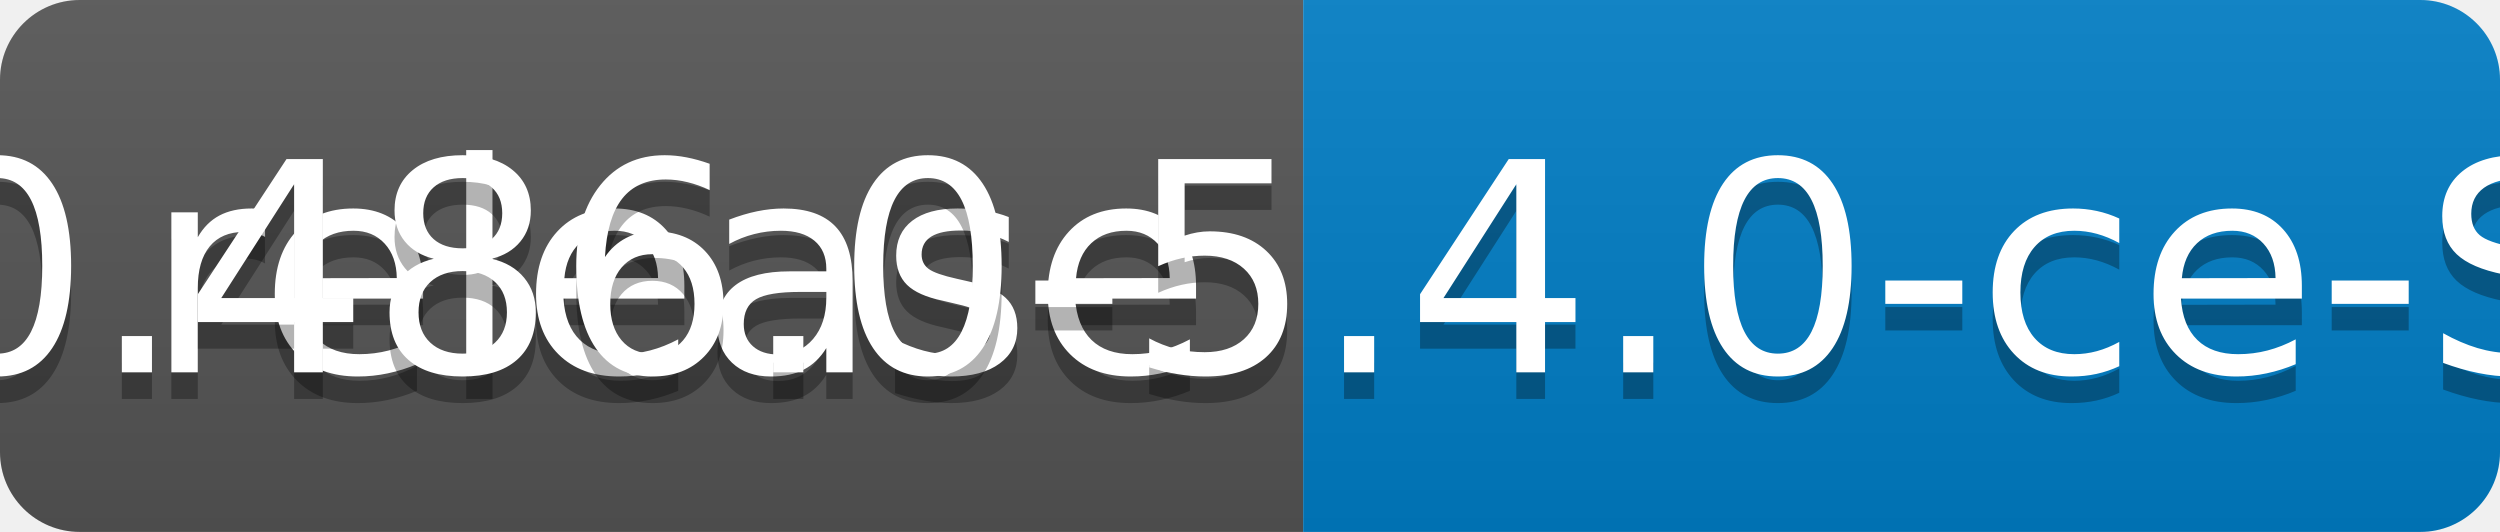
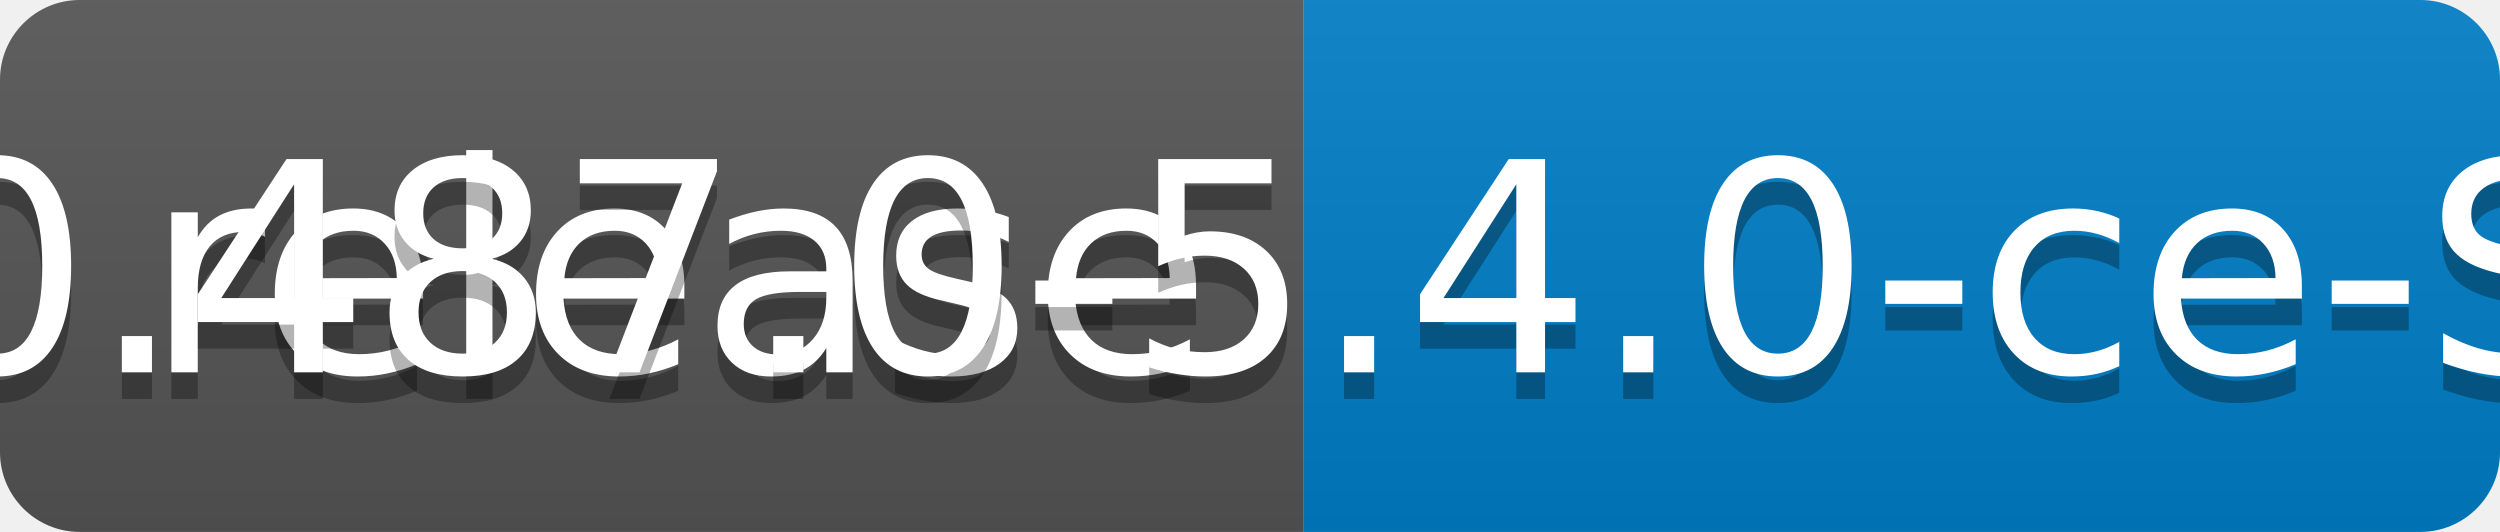
<svg xmlns="http://www.w3.org/2000/svg" width="94" height="20">
  <linearGradient id="b" x2="0" y2="100%">
    <stop offset="0" stop-color="#bbb" stop-opacity=".1" />
    <stop offset="1" stop-opacity=".1" />
  </linearGradient>
  <clipPath id="a">
    <rect width="94" height="20" rx="3" fill="#fff" />
  </clipPath>
  <g clip-path="url(#a)">
    <path fill="#555" d="M0 0h49v20H0z" />
    <path fill="#007ec6" d="M49 0h45v20H49z" />
    <path fill="url(#b)" d="M0 0h94v20H0z" />
  </g>
  <g fill="#fff" text-anchor="middle" font-family="DejaVu Sans,Verdana,Geneva,sans-serif" font-size="110">
    <text x="255" y="150" fill="#010101" fill-opacity=".3" transform="scale(.1)" textLength="390">release</text>
    <text x="255" y="140" transform="scale(.1)" textLength="390">release</text>
-     <text x="705" y="150" fill="#010101" fill-opacity=".3" transform="scale(.1)" textLength="350">v0.486.0-5.4.0-ce-SNAPSHOT</text>
-     <text x="705" y="140" transform="scale(.1)" textLength="350">v0.486.0-5.4.0-ce-SNAPSHOT</text>
+     <text x="705" y="150" fill="#010101" fill-opacity=".3" transform="scale(.1)" textLength="350">v0.487.0-5.4.0-ce-SNAPSHOT</text>
+     <text x="705" y="140" transform="scale(.1)" textLength="350">v0.487.0-5.4.0-ce-SNAPSHOT</text>
  </g>
</svg>
